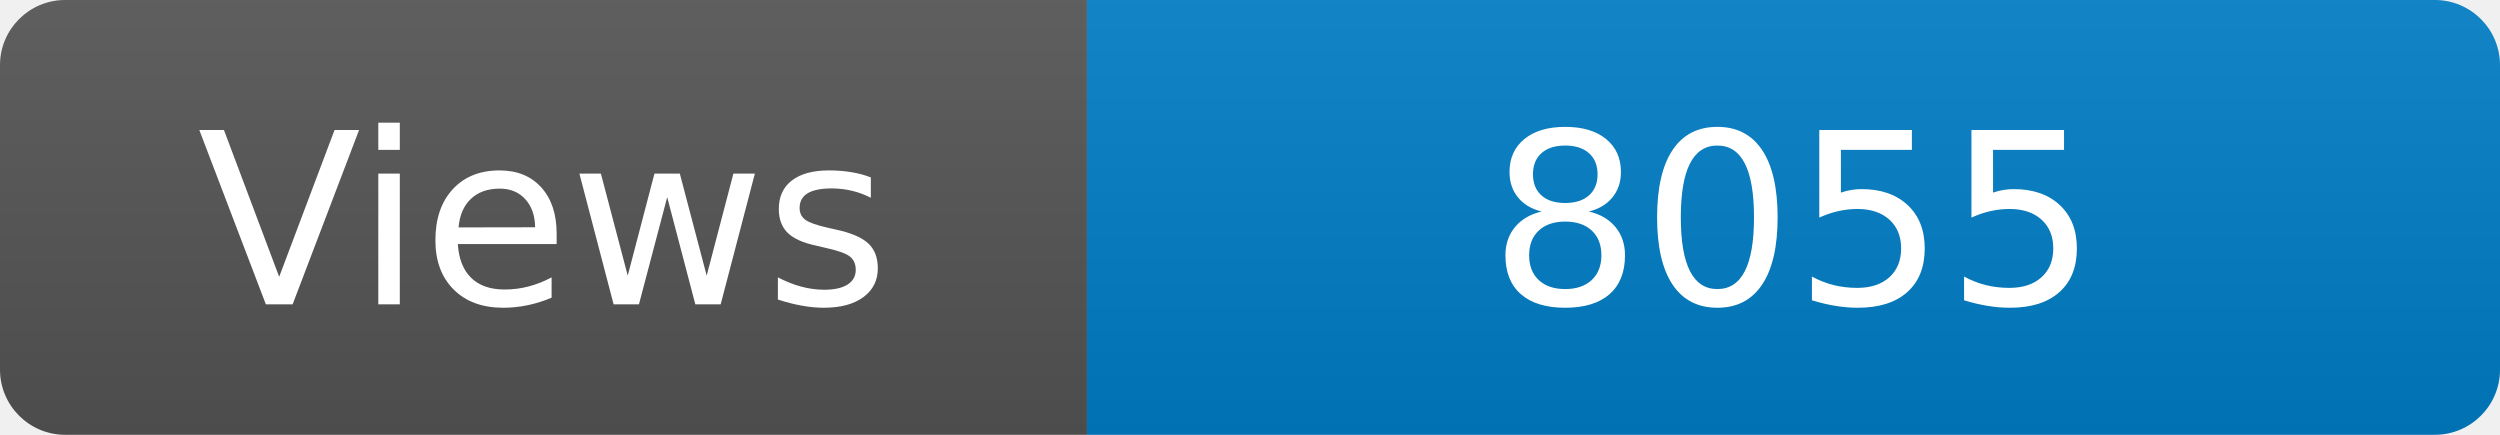
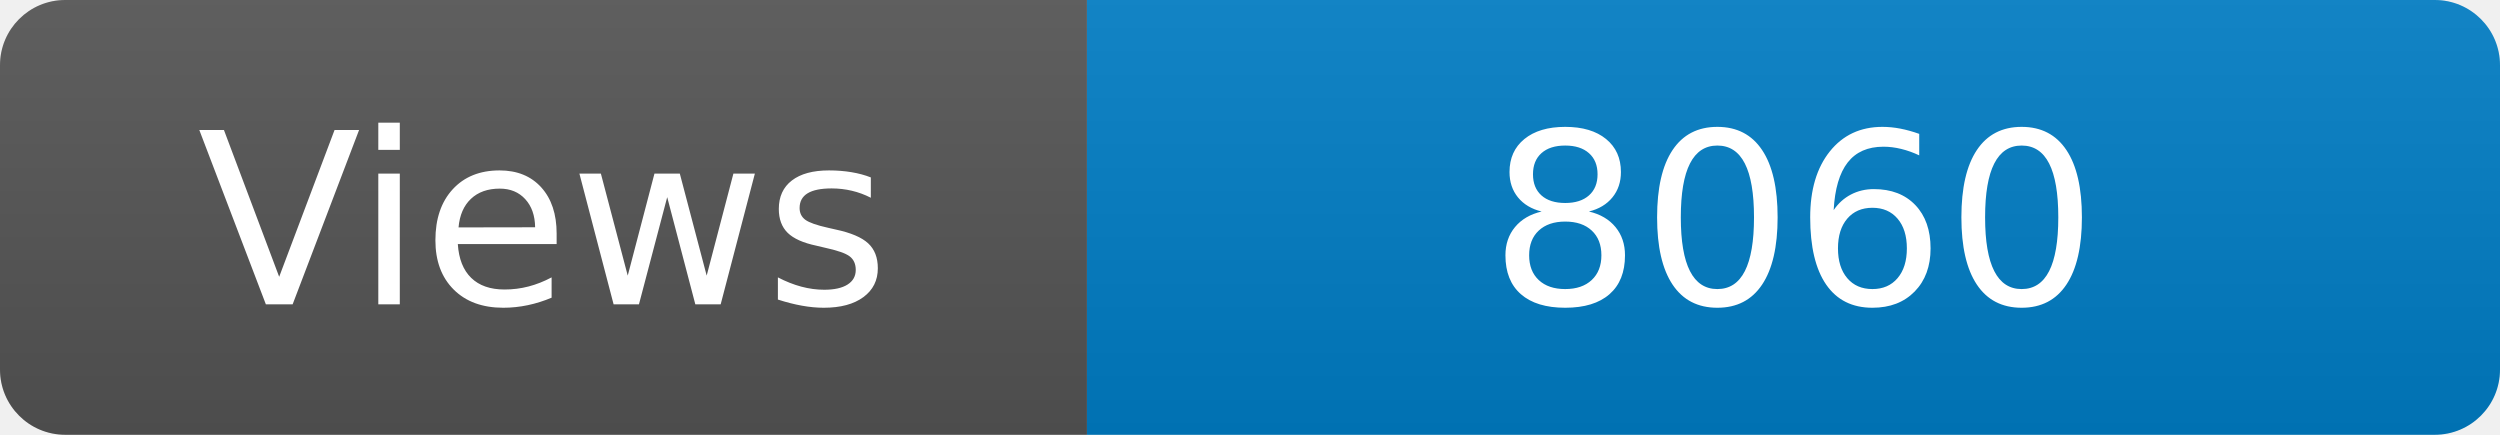
<svg xmlns="http://www.w3.org/2000/svg" width="115" height="20" role="img" aria-label="Maintained?: yes">
  <linearGradient id="s" x2="0" y2="100%">
    <stop offset="0" stop-color="#bbb" stop-opacity=".1" />
    <stop offset="1" stop-opacity=".1" />
  </linearGradient>
  <clipPath id="r">
    <rect width="115" height="20" rx="3" fill="#fff" />
  </clipPath>
  <g clip-path="url(#r)">
    <rect width="50" height="20" fill="#555" />
    <rect x="50" width="160" height="20" fill="#007ec6" />
    <rect width="115" height="20" fill="url(#s)" />
  </g>
  <g fill="#fff" text-anchor="middle" font-family="Verdana,Geneva,DejaVu Sans,sans-serif" font-size="110">
    <text x="250" y="140" transform="scale(.1)" fill="#fff">Views</text>
-     <text x="825" y="140" transform="scale(.1)" fill="#fff">8055</text>
+     <text x="825" y="140" transform="scale(.1)" fill="#fff">8060</text>
  </g>
</svg>
